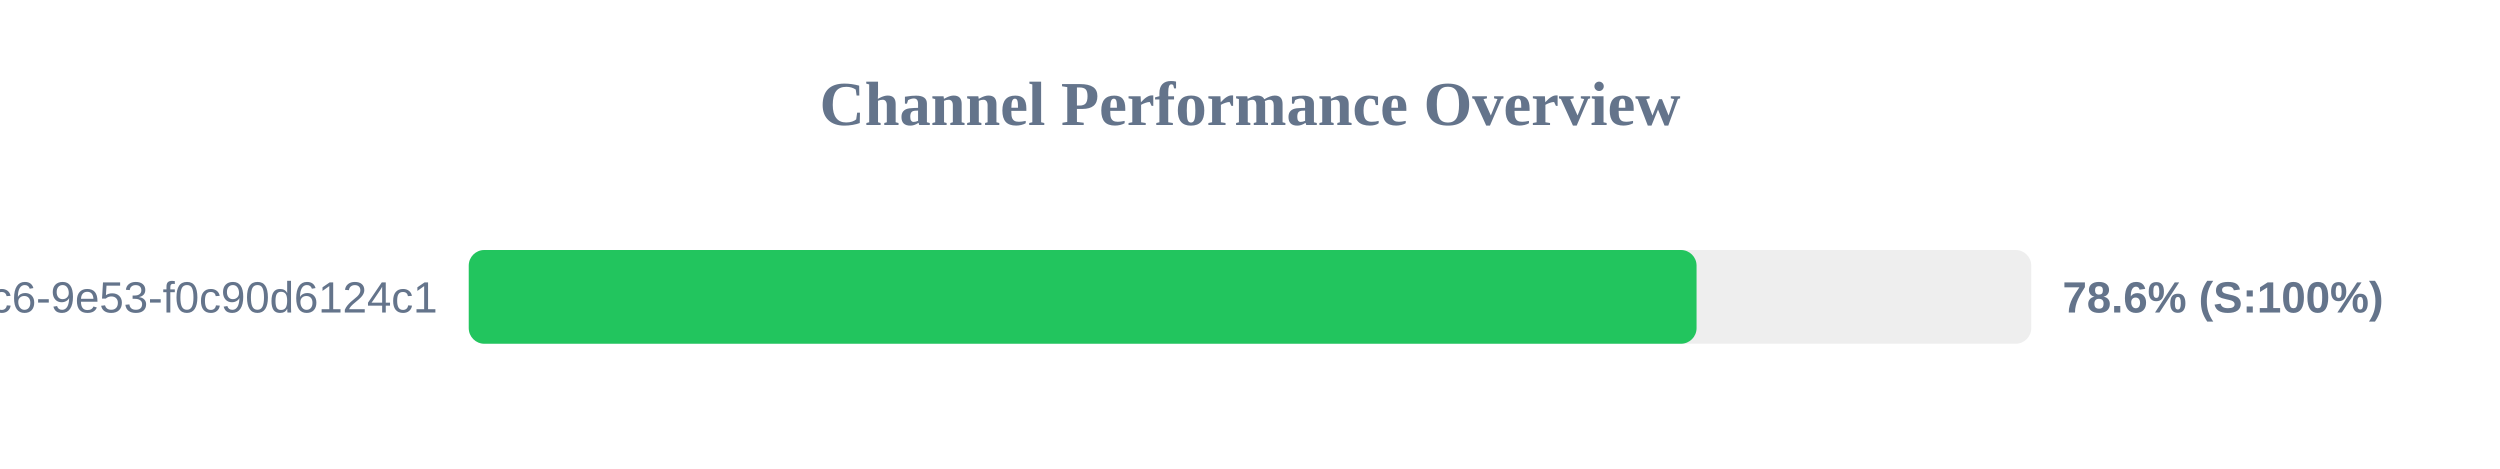
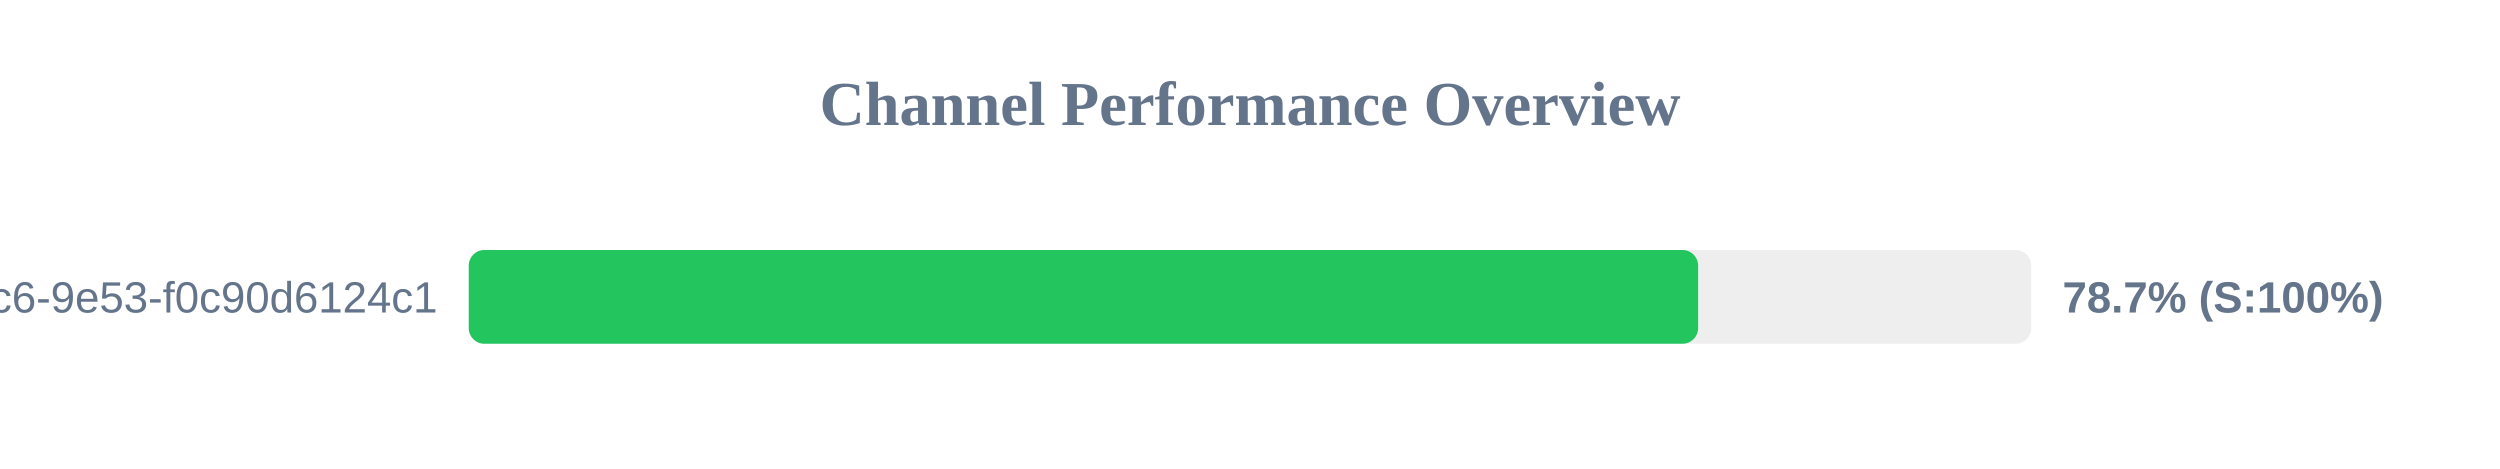
<svg xmlns="http://www.w3.org/2000/svg" width="800" height="150" version="1.1">
  <style>
        .row { font: 14px Arial; fill: #64748b; }
        .score { font: bold 14px Arial; fill: #64748b; }
    </style>
  <text x="400" y="40" text-anchor="middle" font-size="20px" font-weight="bold" fill="#64748b">Channel Performance Overview</text>
  <rect x="150" y="80" width="500" height="30" fill="#eee" rx="5" />
-   <rect x="150" y="80" width="392.9" height="30" fill="#22c55e" rx="5" />
+   <rect x="150" y="80" width="393.4" height="30" fill="#22c55e" rx="5" />
  <text x="140" y="100" text-anchor="end" class="row">?uuid=4685eb2a-5ddb-4dc6-9e53-f0c90d6124c1</text>
-   <text x="660" y="100" text-anchor="start" class="score">78.6% (S:100%)</text>
+   <text x="660" y="100" text-anchor="start" class="score">78.7% (S:100%)</text>
</svg>
